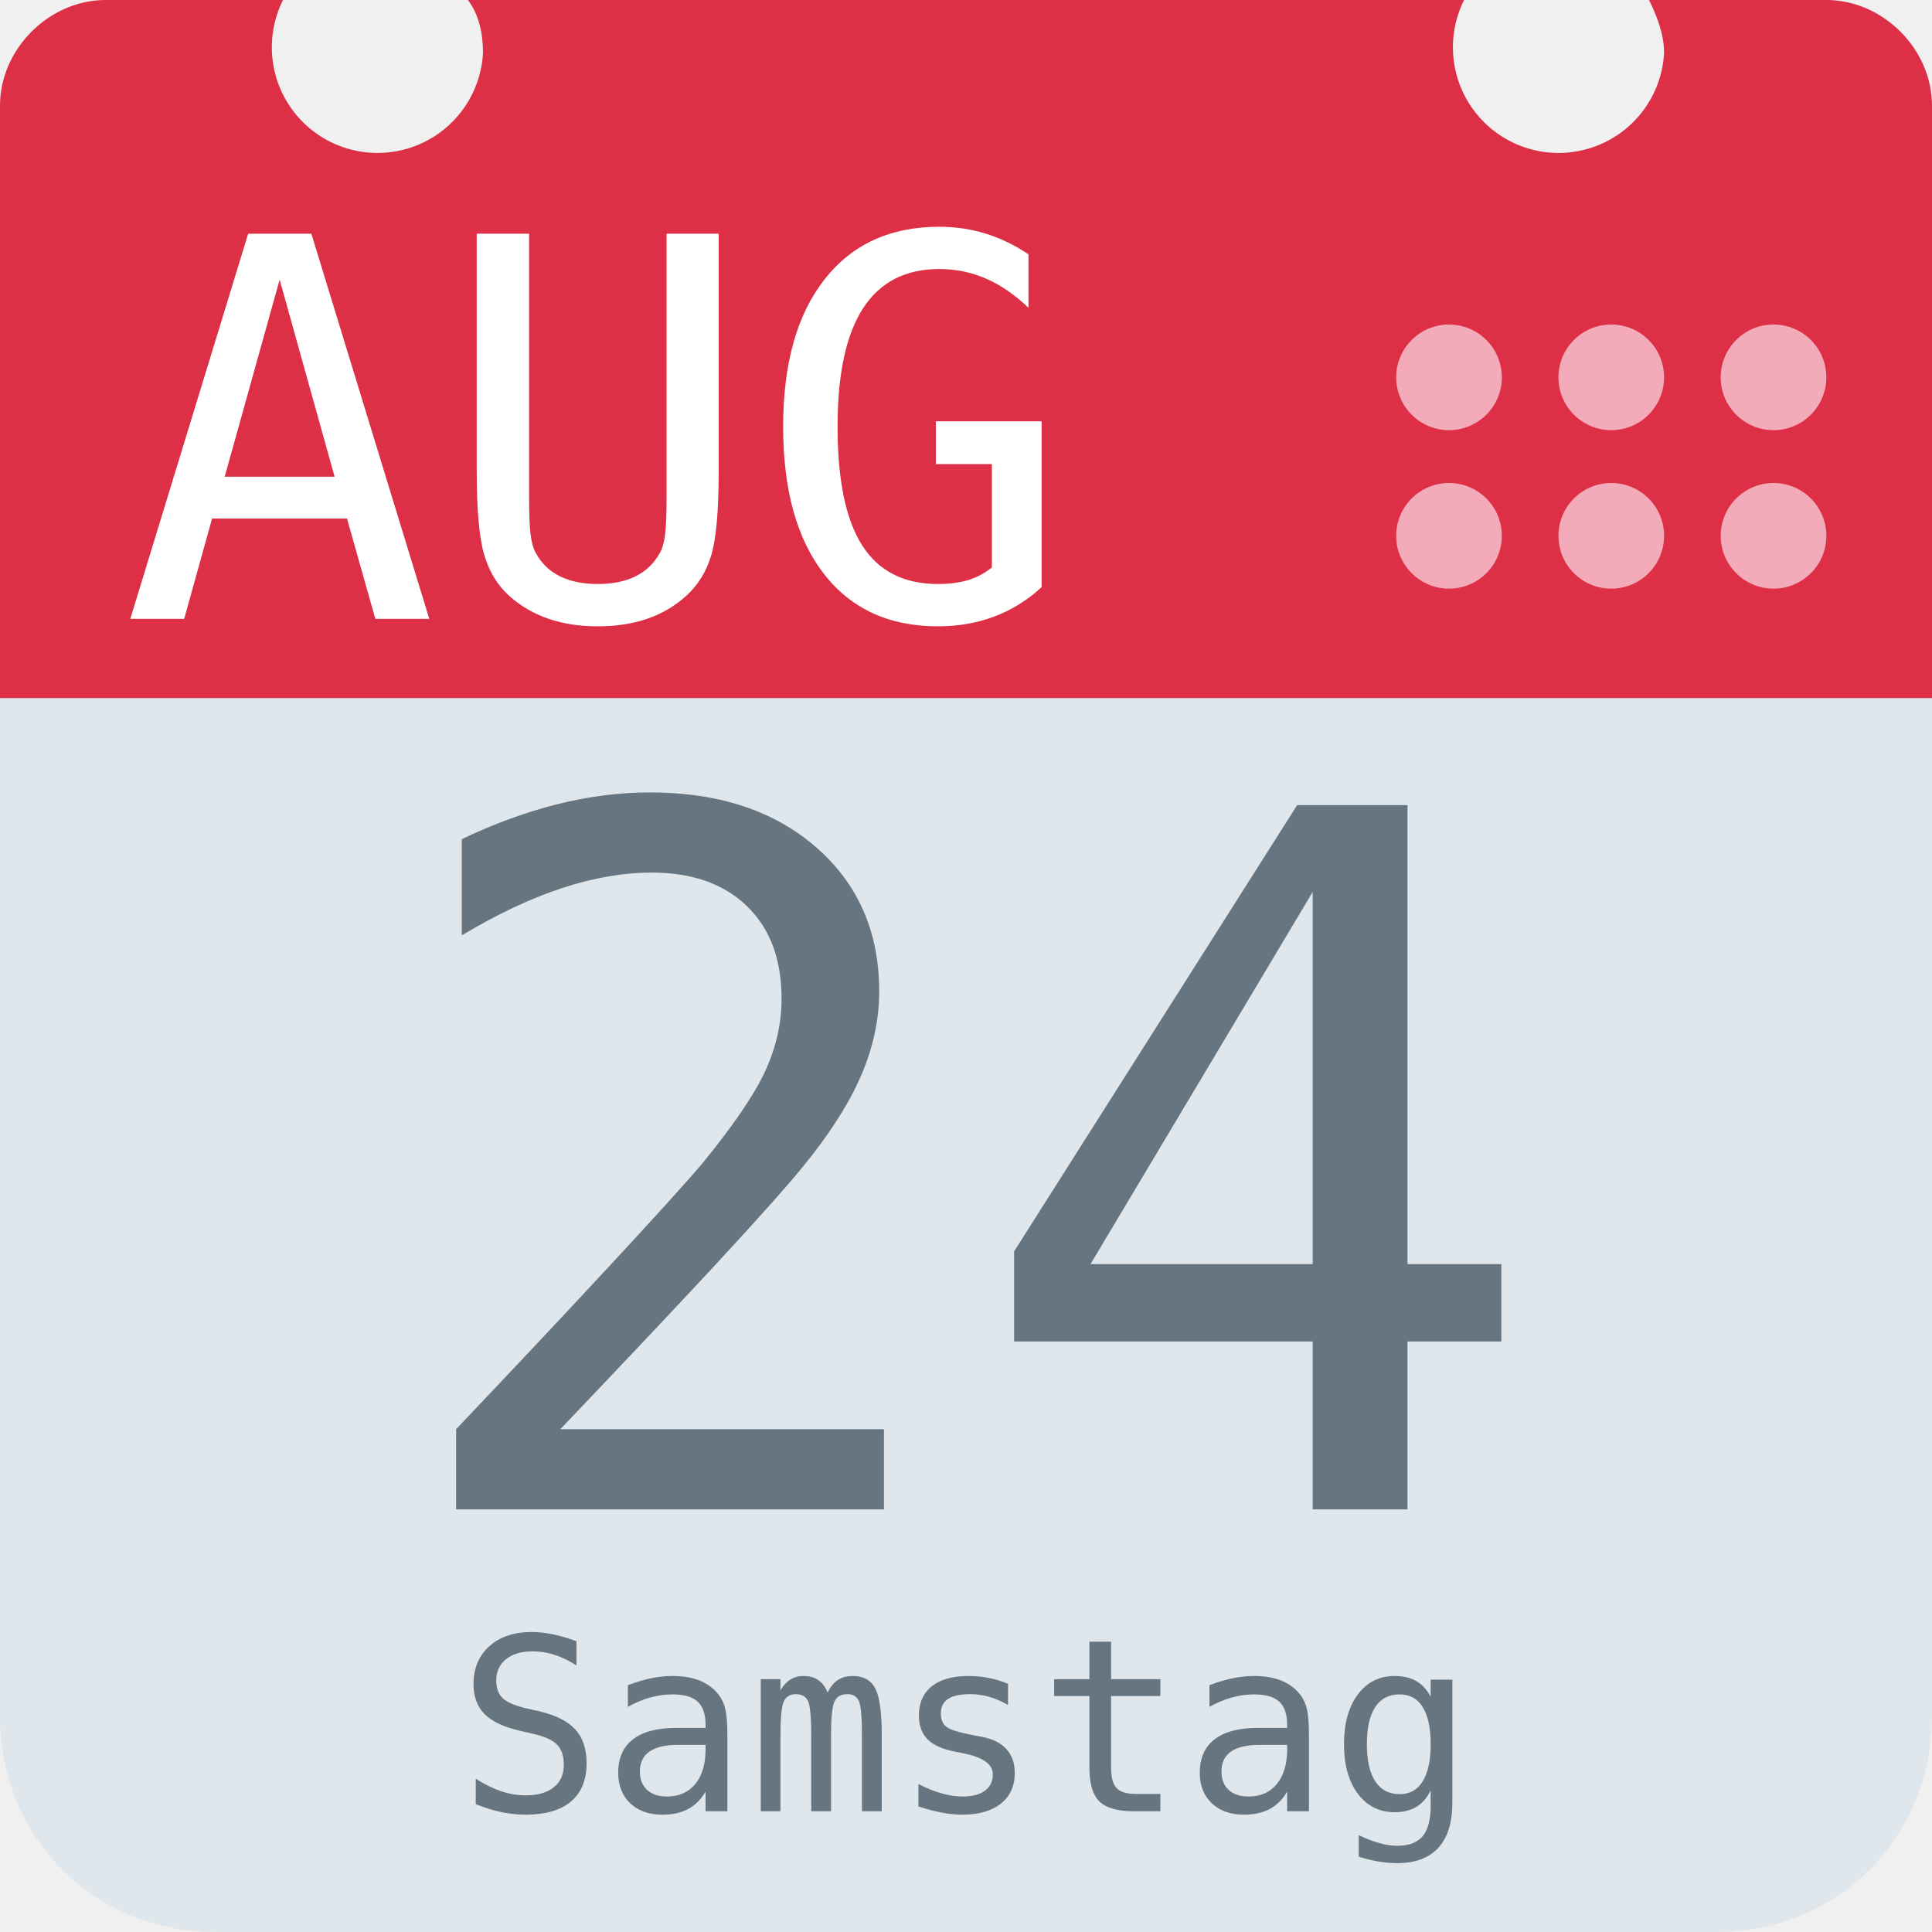
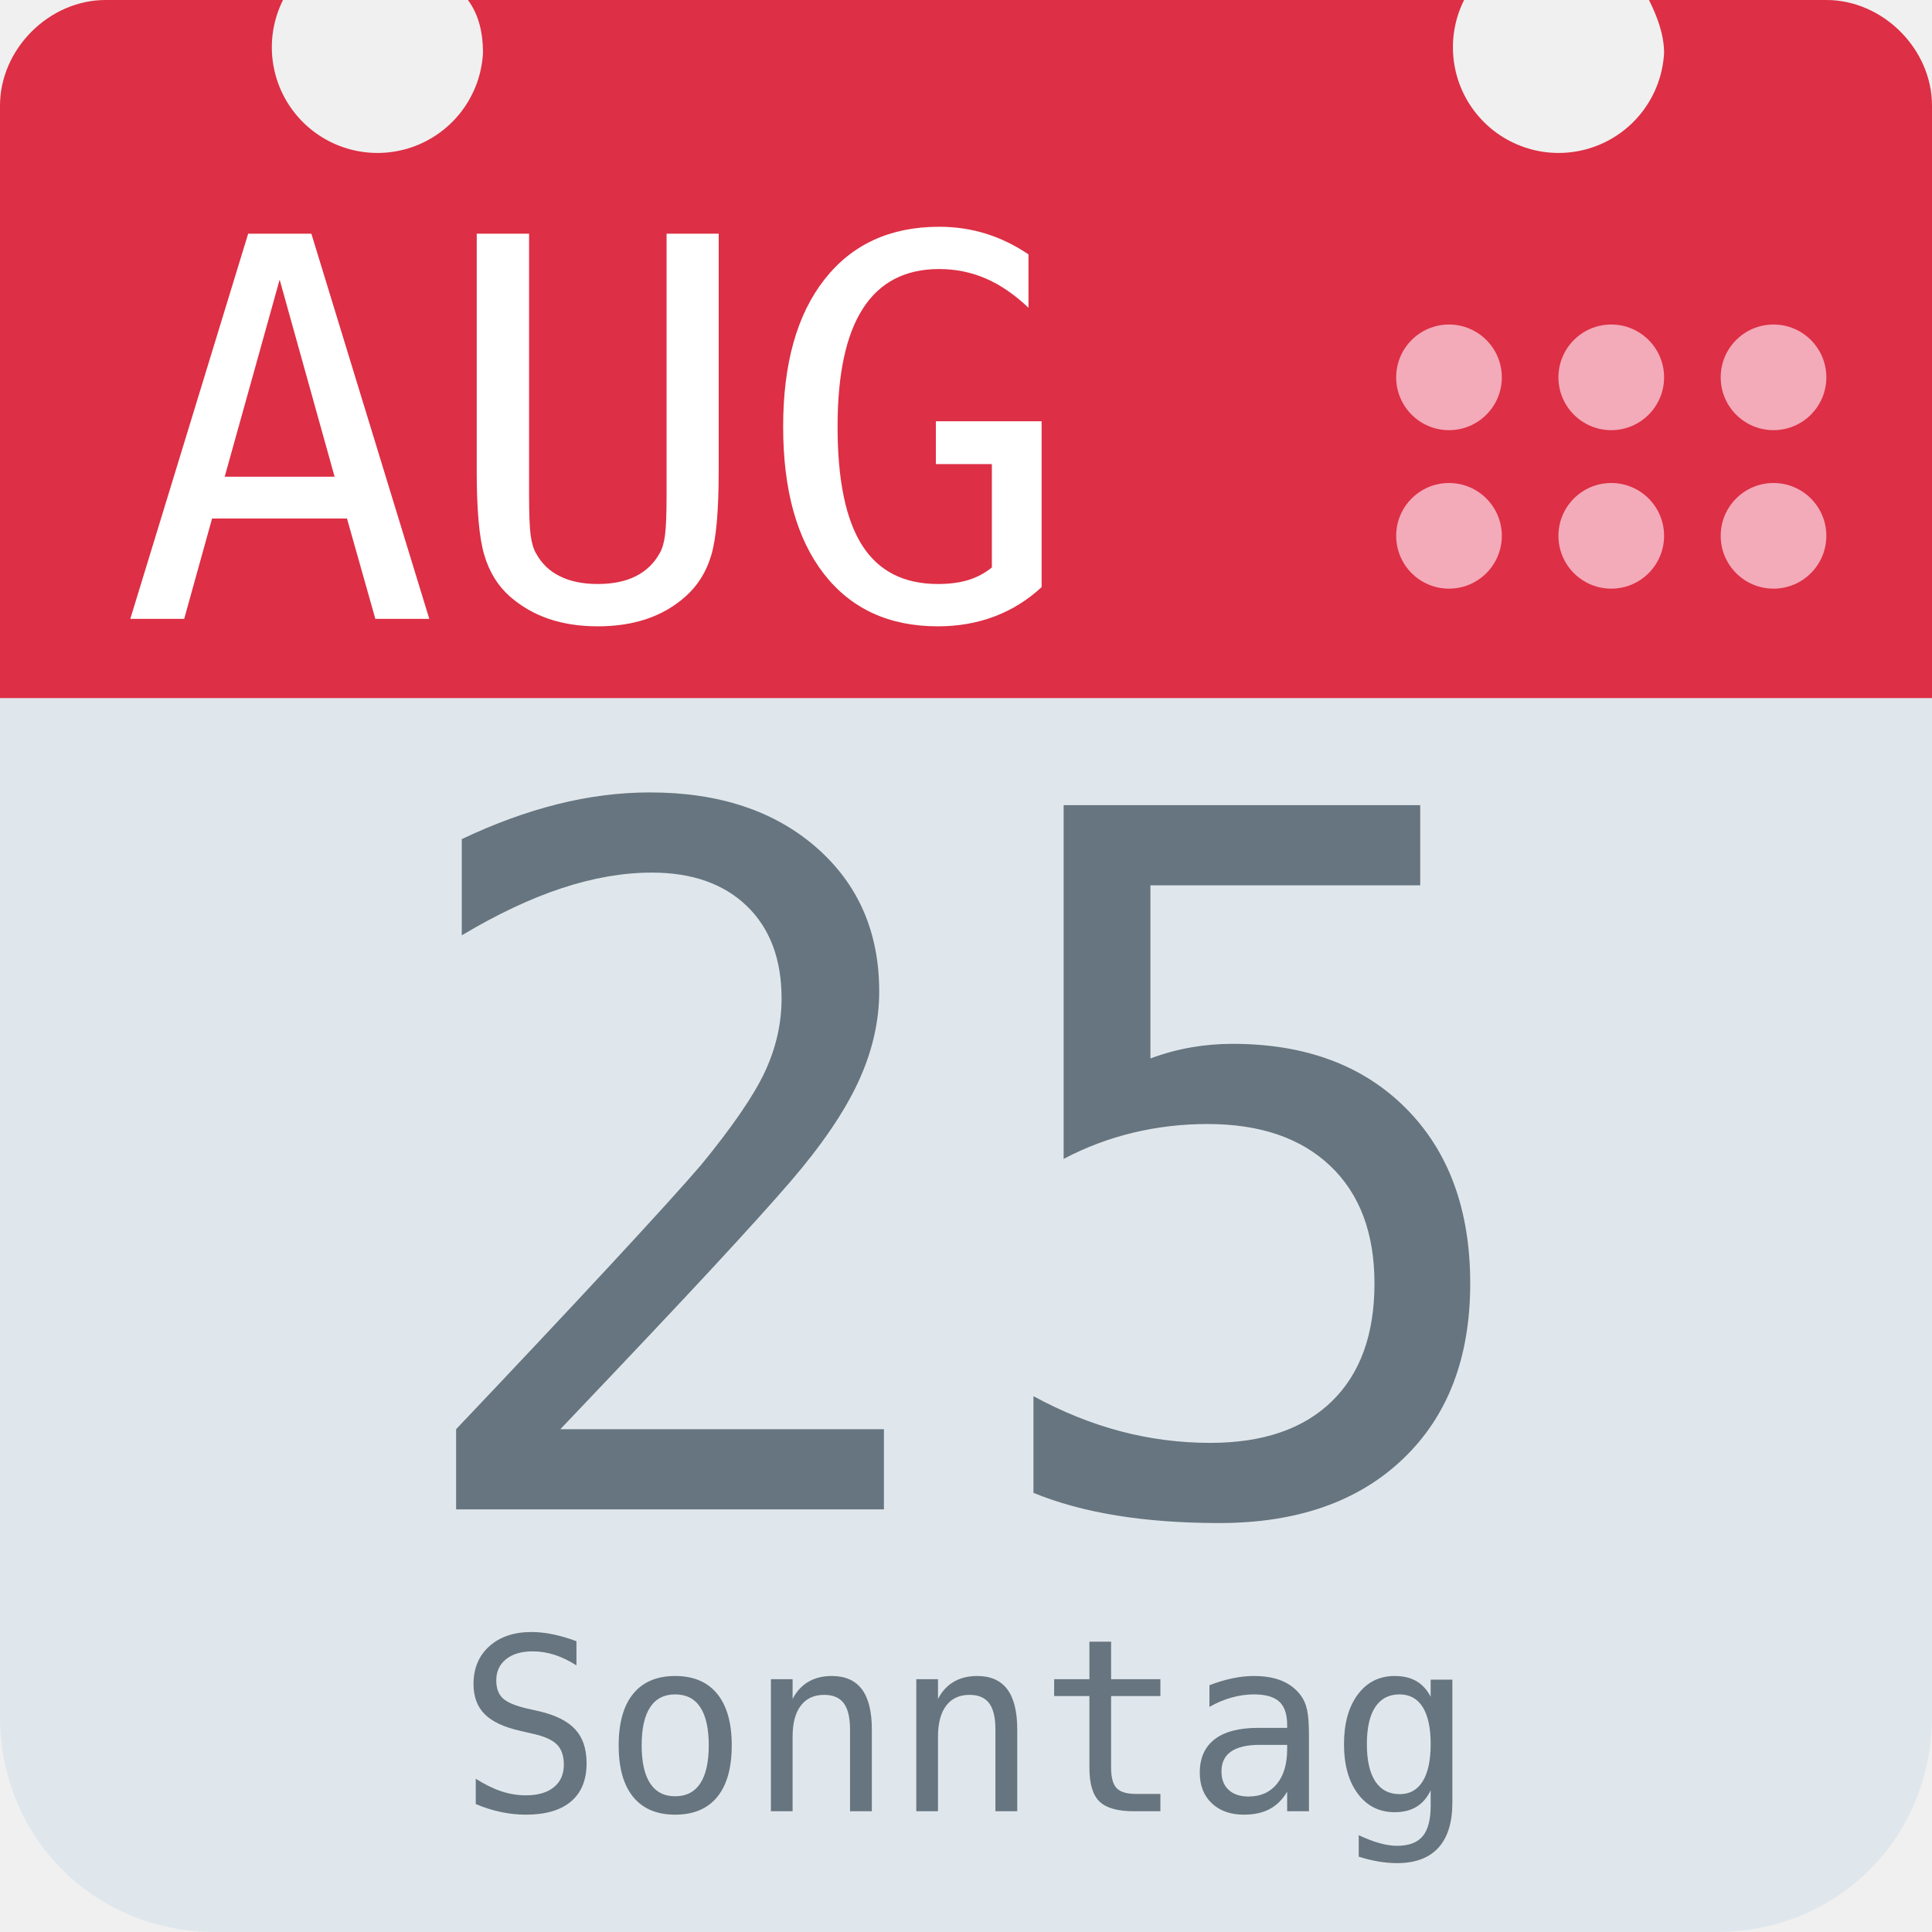
<svg xmlns="http://www.w3.org/2000/svg" aria-label="Calendar" role="img" viewBox="0 0 512 512">
  <path d="M512 455c0 32-25 57-57 57H57c-32 0-57-25-57-57V128c0-31 25-57 57-57h398c32 0 57 26 57 57z" fill="#e0e7ec" />
  <path d="M484 0h-47c2 4 4 9 4 14a28 28 0 1 1-53-14H124c3 4 4 9 4 14A28 28 0 1 1 75 0H28C13 0 0 13 0 28v157h512V28c0-15-13-28-28-28z" fill="#dd2f45" />
  <g fill="#f3aab9">
    <circle cx="470" cy="142" r="14" />
    <circle cx="470" cy="100" r="14" />
    <circle cx="427" cy="142" r="14" />
    <circle cx="427" cy="100" r="14" />
    <circle cx="384" cy="142" r="14" />
    <circle cx="384" cy="100" r="14" />
  </g>
  <text id="month" x="32" y="164" fill="#fff" font-family="monospace" font-size="140px" style="text-anchor: left">AUG</text>
-   <text id="day" x="256" y="400" fill="#66757f" font-family="monospace" font-size="256px" style="text-anchor: middle">24</text>
-   <text id="weekday" x="256" y="480" fill="#66757f" font-family="monospace" font-size="64px" style="text-anchor: middle">Samstag</text>
+   <text id="day" x="256" y="400" fill="#66757f" font-family="monospace" font-size="256px" style="text-anchor: middle">25</text>
+   <text id="weekday" x="256" y="480" fill="#66757f" font-family="monospace" font-size="64px" style="text-anchor: middle">Sonntag</text>
</svg>
